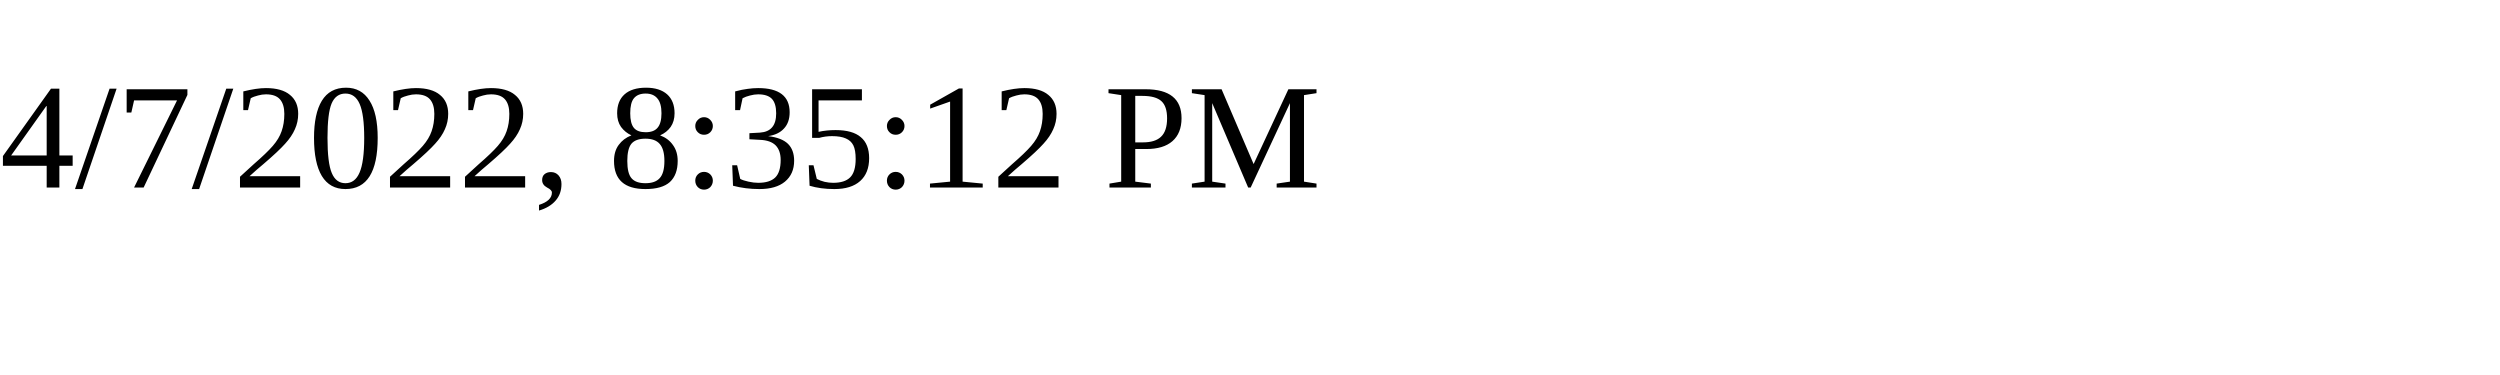
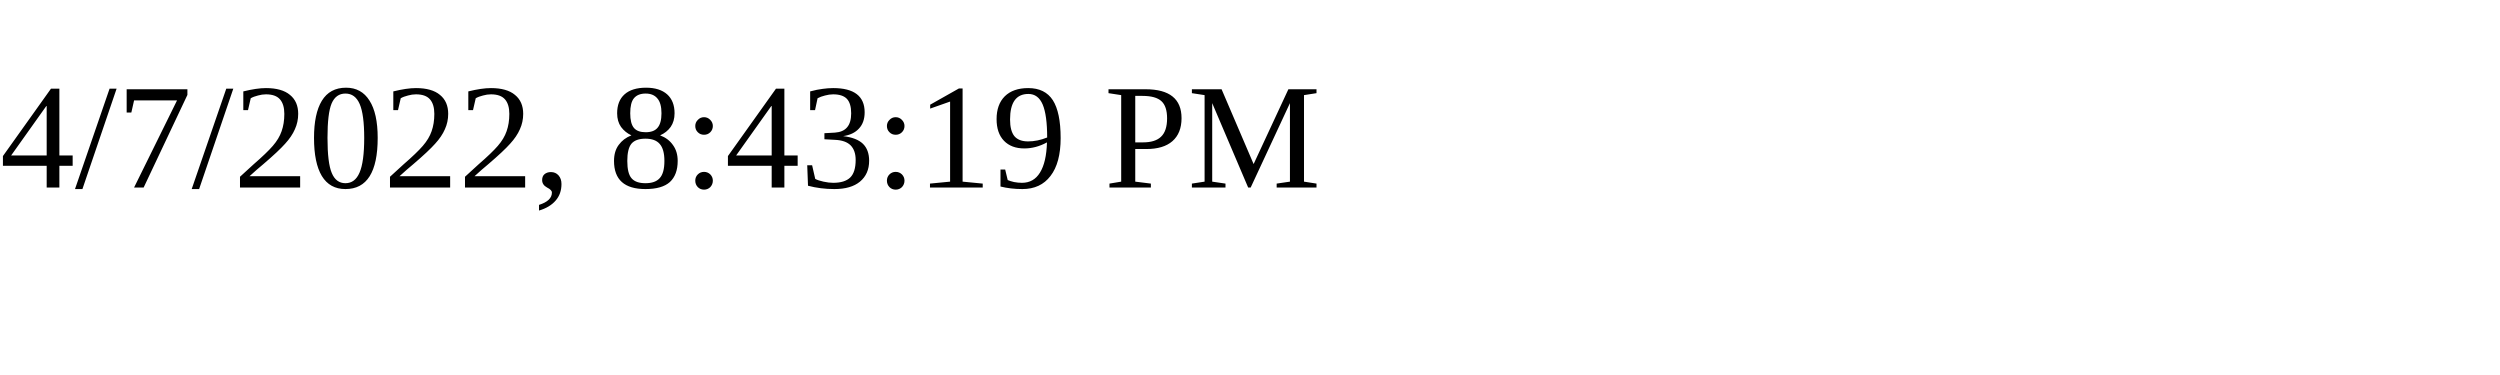
<svg xmlns="http://www.w3.org/2000/svg" height="30" width="200">
-   <text x="0" y="15">4/7/2022, 8:35:12 PM</text>
+   <text x="0" y="15">4/7/2022, 8:43:19 PM</text>
</svg>
